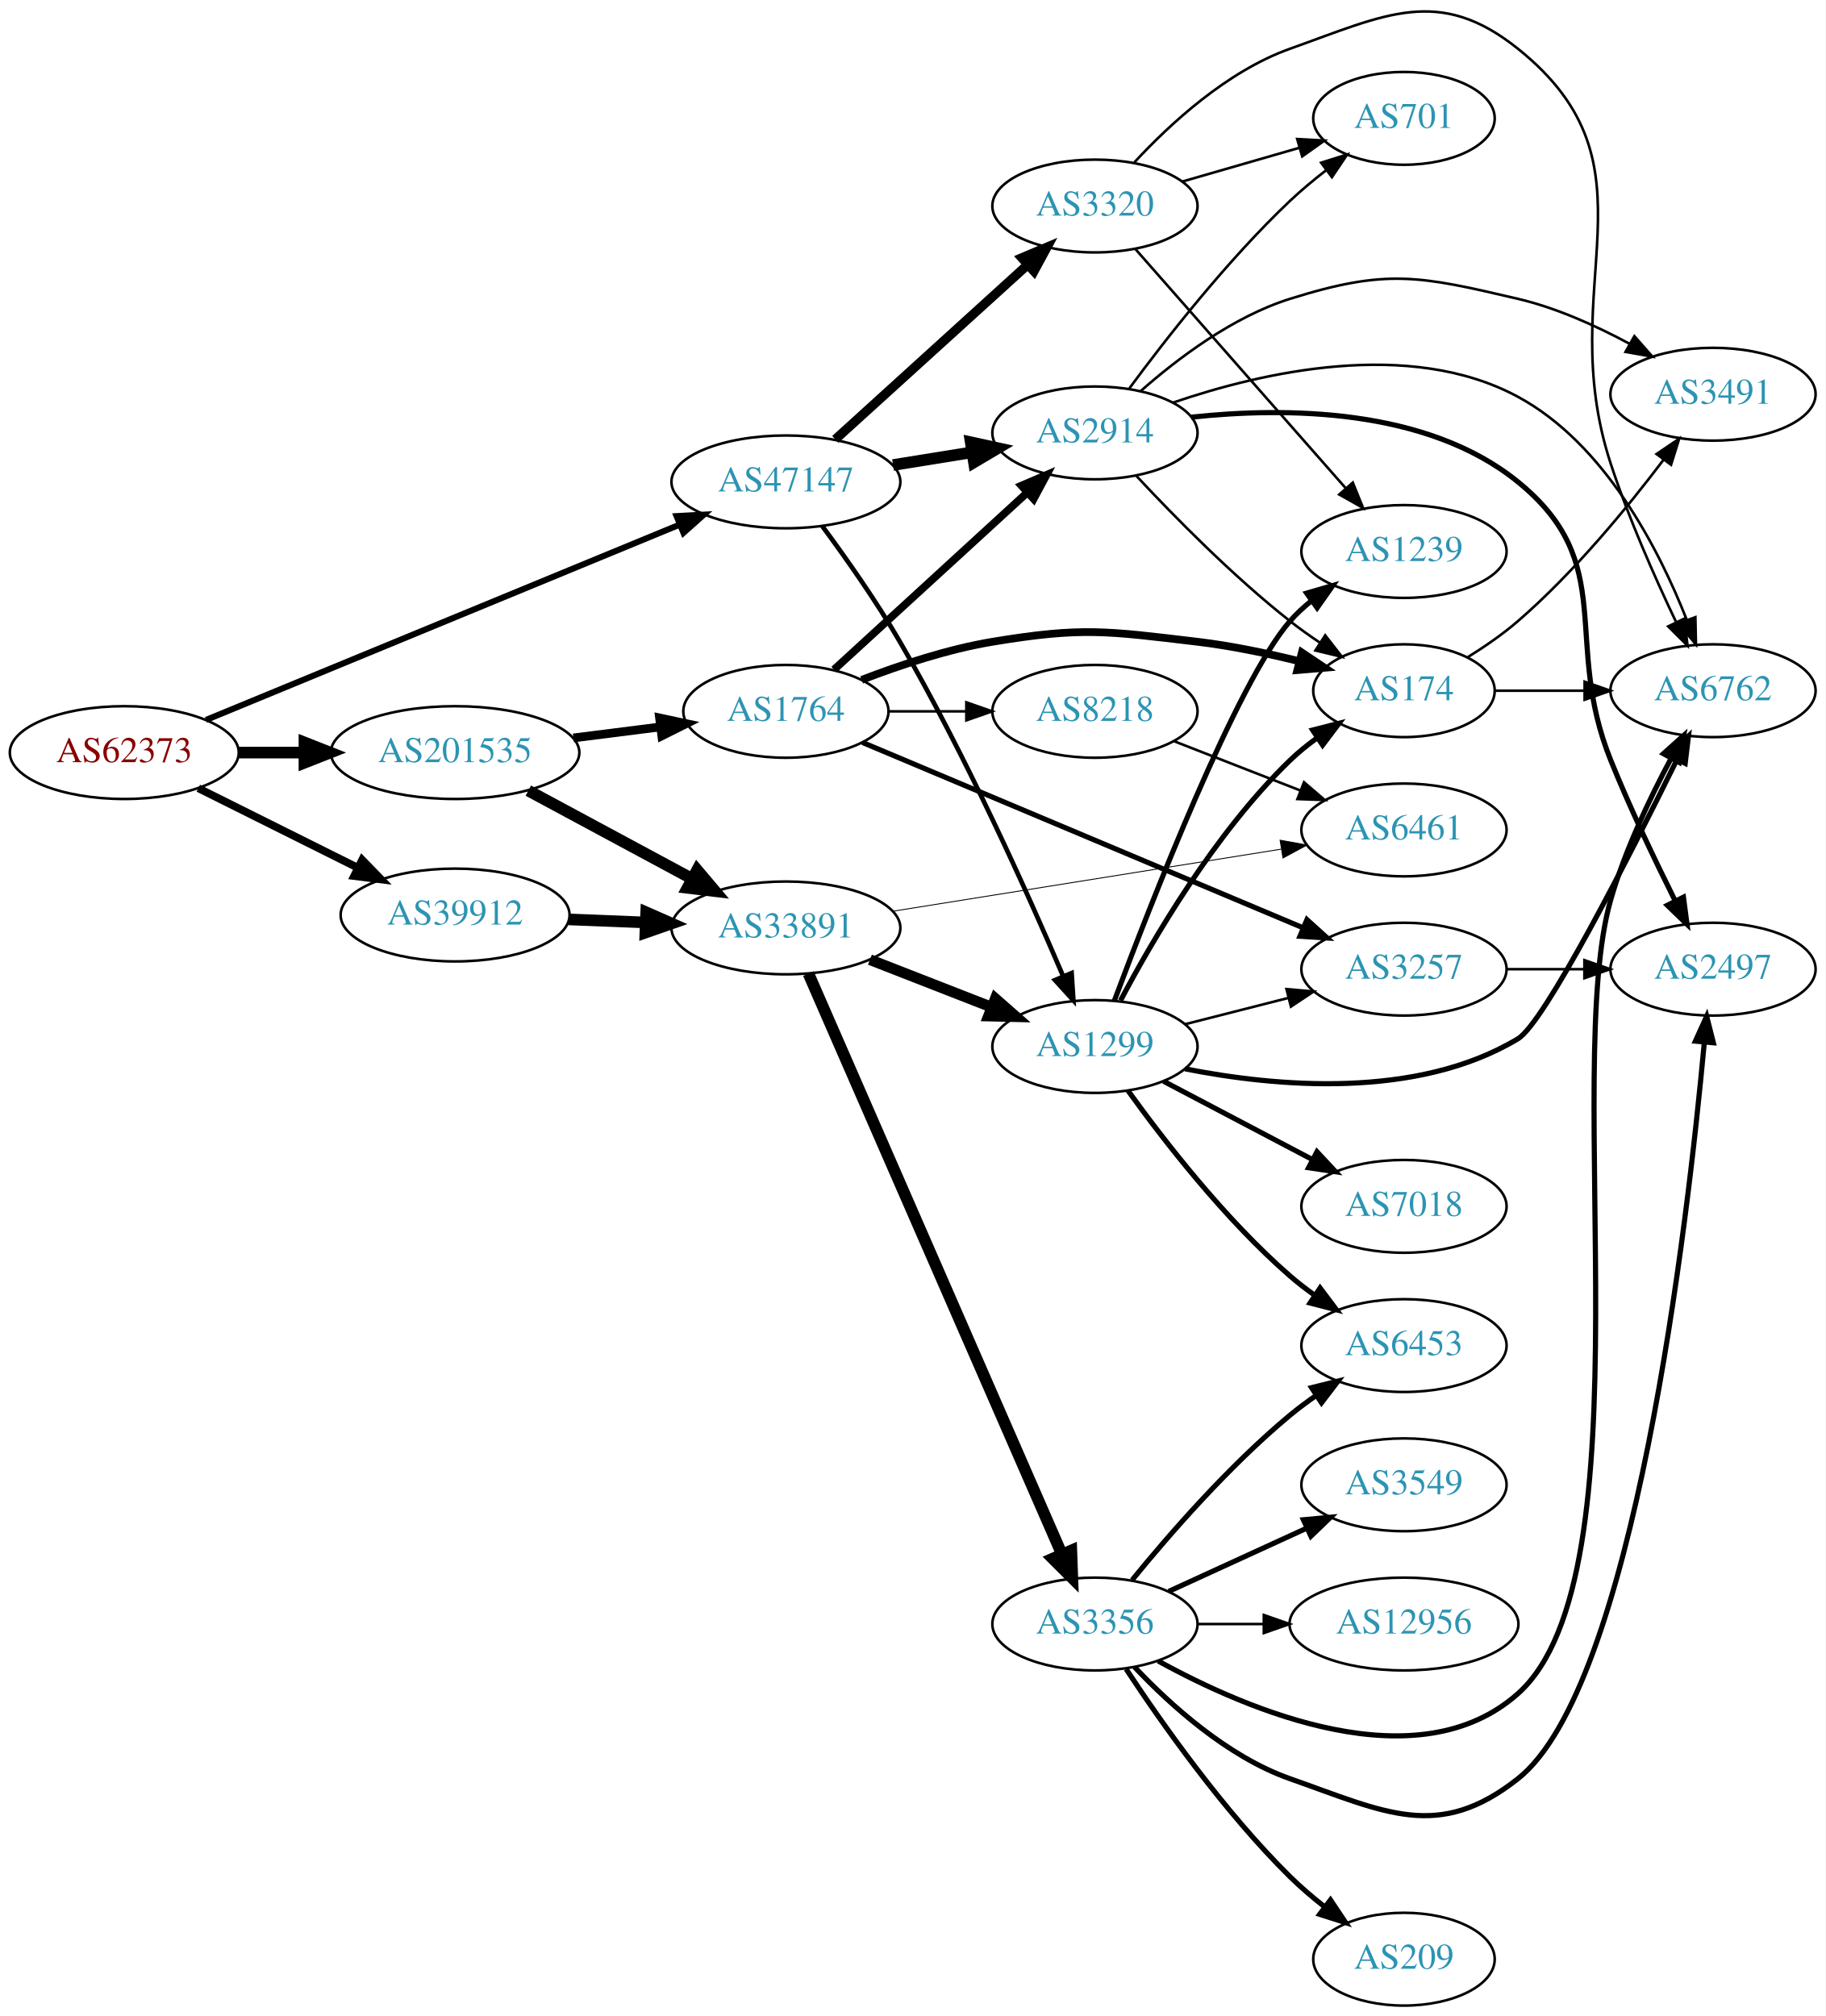
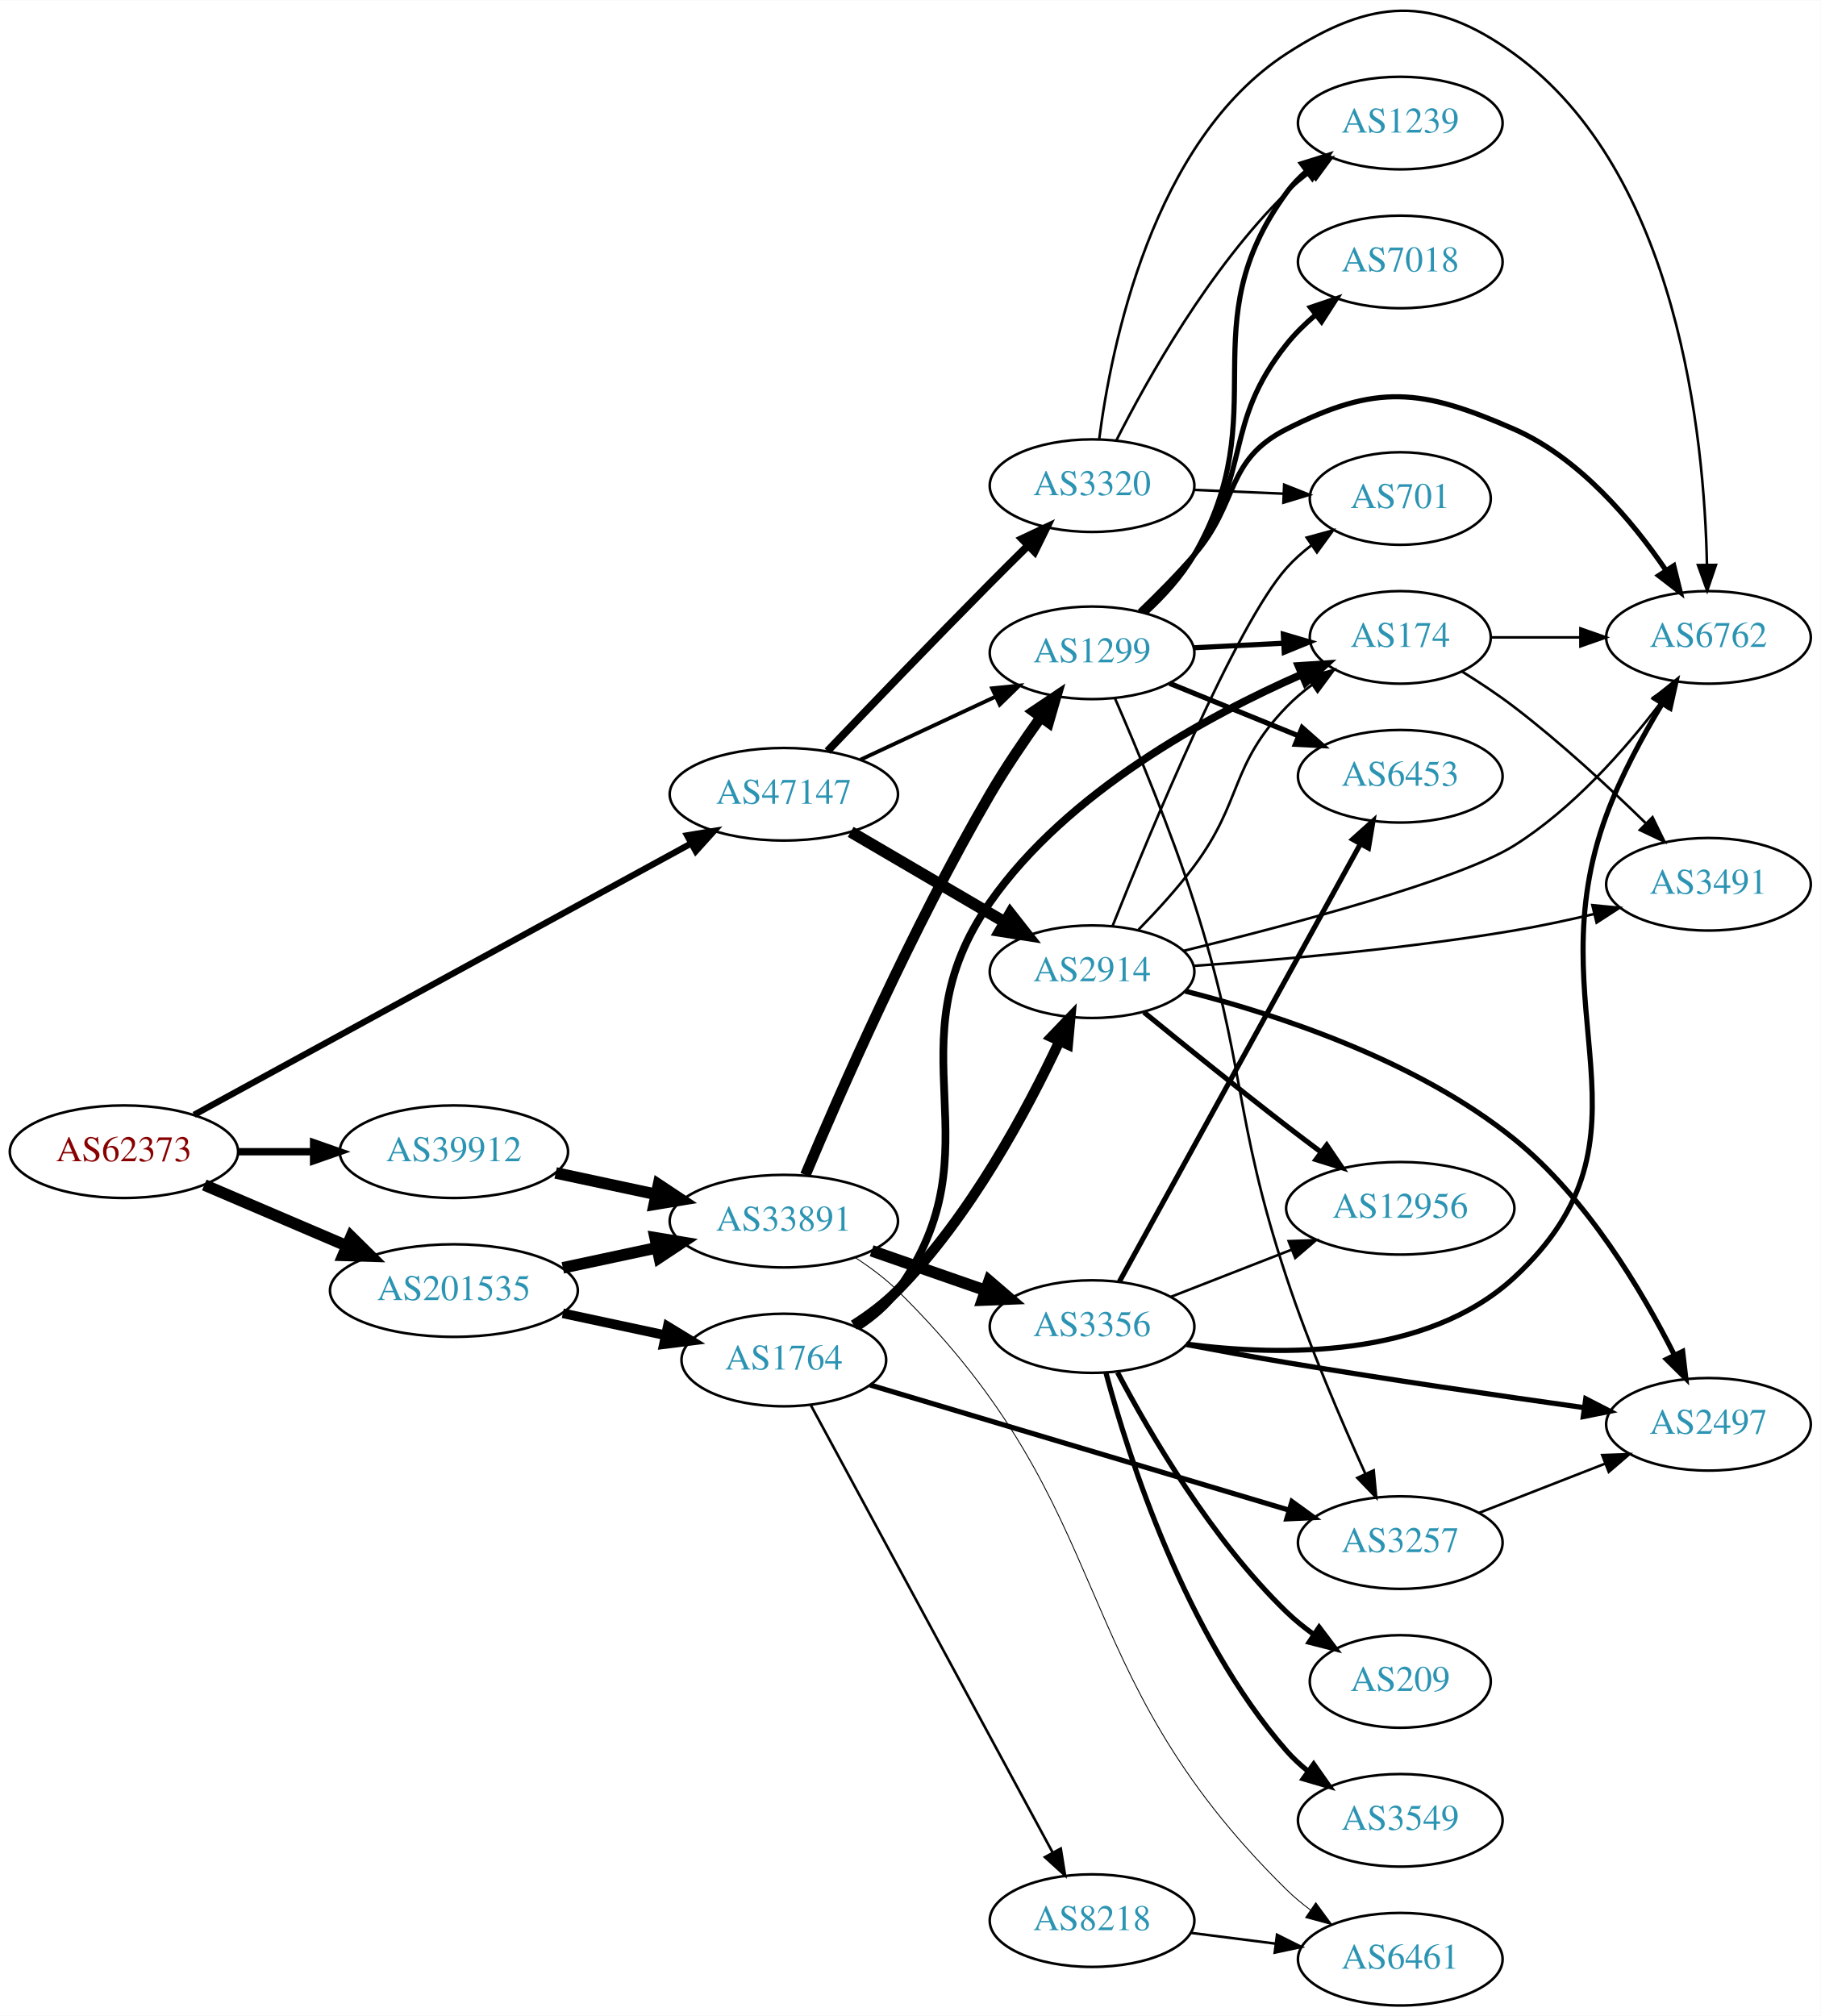
- <svg xmlns="http://www.w3.org/2000/svg" xmlns:xlink="http://www.w3.org/1999/xlink" width="708pt" height="782pt" viewBox="0.00 0.00 707.95 781.87">
-   <g id="graph0" class="graph" transform="scale(1 1) rotate(0) translate(4 777.87)">
-     <polygon fill="white" stroke="none" points="-4,4 -4,-777.87 703.954,-777.87 703.954,4 -4,4" />
+ <svg xmlns="http://www.w3.org/2000/svg" xmlns:xlink="http://www.w3.org/1999/xlink" width="708pt" height="784pt" viewBox="0.00 0.00 707.95 783.77">
+   <g id="graph0" class="graph" transform="scale(1 1) rotate(0) translate(4 779.768)">
+     <polygon fill="white" stroke="none" points="-4,4 -4,-779.768 703.954,-779.768 703.954,4 -4,4" />
    <g id="node1" class="node">
      <g id="a_node1">
        <a xlink:href="/asn/62373" xlink:title="AS62373 ~ Christian Singerl [AT]">
-           <ellipse fill="#ffffff" stroke="black" cx="44.196" cy="-486" rx="44.393" ry="18" />
-           <text text-anchor="middle" x="44.196" y="-482.3" font-family="Times,serif" font-size="14.00" fill="#880000">AS62373</text>
+           <ellipse fill="#ffffff" stroke="black" cx="44.196" cy="-332" rx="44.393" ry="18" />
+           <text text-anchor="middle" x="44.196" y="-328.3" font-family="Times,serif" font-size="14.00" fill="#880000">AS62373</text>
        </a>
      </g>
    </g>
    <g id="node2" class="node">
      <g id="a_node2">
        <a xlink:href="/asn/39912" xlink:title="AS39912 ~ oja.at GmbH [AT]">
-           <ellipse fill="#ffffff" stroke="black" cx="172.488" cy="-423" rx="44.393" ry="18" />
-           <text text-anchor="middle" x="172.488" y="-419.3" font-family="Times,serif" font-size="14.00" fill="#2c94b3">AS39912</text>
+           <ellipse fill="#ffffff" stroke="black" cx="172.488" cy="-332" rx="44.393" ry="18" />
+           <text text-anchor="middle" x="172.488" y="-328.3" font-family="Times,serif" font-size="14.00" fill="#2c94b3">AS39912</text>
        </a>
      </g>
    </g>
    <g id="edge1" class="edge">
-       <path fill="none" stroke="black" stroke-width="3" d="M72.911,-472.174C91.089,-463.106 115.059,-451.149 134.81,-441.296" />
-       <polygon fill="black" stroke="black" stroke-width="3" points="136.451,-444.389 143.837,-436.793 133.326,-438.125 136.451,-444.389" />
+       <path fill="none" stroke="black" stroke-width="2.864" d="M88.659,-332C98.085,-332 108.161,-332 117.924,-332" />
+       <polygon fill="black" stroke="black" stroke-width="2.864" points="117.945,-335.5 127.945,-332 117.945,-328.5 117.945,-335.5" />
    </g>
    <g id="node3" class="node">
      <g id="a_node3">
        <a xlink:href="/asn/47147" xlink:title="AS47147 ~ ANEXIA Internetdienstleistungs GmbH [AT]">
-           <ellipse fill="#ffffff" stroke="black" cx="300.78" cy="-591" rx="44.393" ry="18" />
-           <text text-anchor="middle" x="300.78" y="-587.3" font-family="Times,serif" font-size="14.00" fill="#2c94b3">AS47147</text>
+           <ellipse fill="#ffffff" stroke="black" cx="300.78" cy="-471" rx="44.393" ry="18" />
+           <text text-anchor="middle" x="300.78" y="-467.3" font-family="Times,serif" font-size="14.00" fill="#2c94b3">AS47147</text>
        </a>
      </g>
    </g>
    <g id="edge2" class="edge">
-       <path fill="none" stroke="black" stroke-width="2.357" d="M75.905,-498.665C121.874,-517.625 208.612,-553.399 259.575,-574.418" />
-       <polygon fill="black" stroke="black" stroke-width="2.357" points="258.383,-577.712 268.962,-578.29 261.052,-571.241 258.383,-577.712" />
+       <path fill="none" stroke="black" stroke-width="2.455" d="M71.482,-346.352C117.623,-371.544 213.181,-423.718 264.829,-451.917" />
+       <polygon fill="black" stroke="black" stroke-width="2.455" points="263.182,-455.006 273.637,-456.726 266.537,-448.862 263.182,-455.006" />
    </g>
    <g id="node4" class="node">
      <g id="a_node4">
        <a xlink:href="/asn/201535" xlink:title="AS201535 ~ andom-tec [AT]">
-           <ellipse fill="#ffffff" stroke="black" cx="172.488" cy="-486" rx="48.192" ry="18" />
-           <text text-anchor="middle" x="172.488" y="-482.3" font-family="Times,serif" font-size="14.00" fill="#2c94b3">AS201535</text>
+           <ellipse fill="#ffffff" stroke="black" cx="172.488" cy="-278" rx="48.192" ry="18" />
+           <text text-anchor="middle" x="172.488" y="-274.3" font-family="Times,serif" font-size="14.00" fill="#2c94b3">AS201535</text>
        </a>
      </g>
    </g>
    <g id="edge3" class="edge">
-       <path fill="none" stroke="black" stroke-width="4.5" d="M88.659,-486C96.775,-486 105.373,-486 113.838,-486" />
-       <polygon fill="black" stroke="black" stroke-width="4.5" points="114.057,-489.938 124.057,-486 114.057,-482.063 114.057,-489.938" />
+       <path fill="none" stroke="black" stroke-width="4.5" d="M75.446,-319.066C91.947,-312.01 112.606,-303.177 130.532,-295.512" />
+       <polygon fill="black" stroke="black" stroke-width="4.5" points="132.519,-298.945 140.166,-291.393 129.423,-291.704 132.519,-298.945" />
    </g>
    <g id="node5" class="node">
      <g id="a_node5">
        <a xlink:href="/asn/33891" xlink:title="AS33891 ~ CORE-BACKBONE GMBH GLOBAL NETWORK [DE]">
-           <ellipse fill="#ffffff" stroke="black" cx="300.78" cy="-418" rx="44.393" ry="18" />
-           <text text-anchor="middle" x="300.78" y="-414.3" font-family="Times,serif" font-size="14.00" fill="#2c94b3">AS33891</text>
+           <ellipse fill="#ffffff" stroke="black" cx="300.78" cy="-305" rx="44.393" ry="18" />
+           <text text-anchor="middle" x="300.78" y="-301.3" font-family="Times,serif" font-size="14.00" fill="#2c94b3">AS33891</text>
        </a>
      </g>
    </g>
    <g id="edge4" class="edge">
-       <path fill="none" stroke="black" stroke-width="4.5" d="M216.597,-421.293C226.143,-420.915 236.371,-420.51 246.275,-420.118" />
-       <polygon fill="black" stroke="black" stroke-width="4.5" points="246.6,-424.046 256.436,-419.716 246.288,-416.177 246.6,-424.046" />
-     </g>
-     <g id="node6" class="node">
-       <g id="a_node6">
+       <path fill="none" stroke="black" stroke-width="4.5" d="M212.066,-323.752C224.315,-321.134 238.025,-318.203 250.9,-315.45" />
+       <polygon fill="black" stroke="black" stroke-width="4.5" points="252.047,-319.231 261.003,-313.29 250.401,-311.53 252.047,-319.231" />
+     </g>
+     <g id="node7" class="node">
+       <g id="a_node7">
        <a xlink:href="/asn/1299" xlink:title="AS1299 ~ Telia Carrier [EU]">
-           <ellipse fill="#ffffff" stroke="black" cx="420.622" cy="-372" rx="39.794" ry="18" />
-           <text text-anchor="middle" x="420.622" y="-368.3" font-family="Times,serif" font-size="14.00" fill="#2c94b3">AS1299</text>
-         </a>
-       </g>
-     </g>
-     <g id="edge20" class="edge">
-       <path fill="none" stroke="black" stroke-width="1.8" d="M314.862,-573.867C323.87,-561.692 335.818,-544.769 344.976,-529 370.416,-485.197 394.583,-431.347 408.212,-399.451" />
-       <polygon fill="black" stroke="black" stroke-width="1.8" points="411.577,-400.481 412.255,-389.908 405.131,-397.75 411.577,-400.481" />
+           <ellipse fill="#ffffff" stroke="black" cx="420.622" cy="-526" rx="39.794" ry="18" />
+           <text text-anchor="middle" x="420.622" y="-522.3" font-family="Times,serif" font-size="14.00" fill="#2c94b3">AS1299</text>
+         </a>
+       </g>
+     </g>
+     <g id="edge22" class="edge">
+       <path fill="none" stroke="black" stroke-width="1.5" d="M330.607,-484.455C346.328,-491.792 365.956,-500.953 382.778,-508.804" />
+       <polygon fill="black" stroke="black" stroke-width="1.5" points="381.765,-512.193 392.307,-513.251 384.725,-505.85 381.765,-512.193" />
    </g>
    <g id="node19" class="node">
      <g id="a_node19">
        <a xlink:href="/asn/3320" xlink:title="AS3320 ~ DTAG [DE]">
-           <ellipse fill="#ffffff" stroke="black" cx="420.622" cy="-698" rx="39.794" ry="18" />
-           <text text-anchor="middle" x="420.622" y="-694.3" font-family="Times,serif" font-size="14.00" fill="#2c94b3">AS3320</text>
-         </a>
-       </g>
-     </g>
-     <g id="edge21" class="edge">
-       <path fill="none" stroke="black" stroke-width="3.6" d="M319.934,-607.484C339.917,-625.628 372.169,-654.913 394.555,-675.239" />
-       <polygon fill="black" stroke="black" stroke-width="3.6" points="392.269,-677.891 402.025,-682.022 396.974,-672.708 392.269,-677.891" />
+           <ellipse fill="#ffffff" stroke="black" cx="420.622" cy="-591" rx="39.794" ry="18" />
+           <text text-anchor="middle" x="420.622" y="-587.3" font-family="Times,serif" font-size="14.00" fill="#2c94b3">AS3320</text>
+         </a>
+       </g>
+     </g>
+     <g id="edge20" class="edge">
+       <path fill="none" stroke="black" stroke-width="3" d="M317.733,-487.77C333.638,-504.43 358.824,-530.649 380.976,-553 385.67,-557.737 390.728,-562.763 395.587,-567.556" />
+       <polygon fill="black" stroke="black" stroke-width="3" points="393.394,-570.308 402.98,-574.82 398.3,-565.315 393.394,-570.308" />
    </g>
    <g id="node20" class="node">
      <g id="a_node20">
        <a xlink:href="/asn/2914" xlink:title="AS2914 ~ NTT America, Inc. [US]">
-           <ellipse fill="#ffffff" stroke="black" cx="420.622" cy="-610" rx="39.794" ry="18" />
-           <text text-anchor="middle" x="420.622" y="-606.3" font-family="Times,serif" font-size="14.00" fill="#2c94b3">AS2914</text>
-         </a>
-       </g>
-     </g>
-     <g id="edge22" class="edge">
-       <path fill="none" stroke="black" stroke-width="4.5" d="M342.334,-597.539C352.221,-599.133 362.874,-600.85 373.018,-602.486" />
-       <polygon fill="black" stroke="black" stroke-width="4.5" points="372.445,-606.382 382.944,-604.086 373.699,-598.607 372.445,-606.382" />
-     </g>
-     <g id="edge32" class="edge">
-       <path fill="none" stroke="black" stroke-width="4.5" d="M200.891,-471.245C219.513,-461.218 244.318,-447.863 264.426,-437.036" />
-       <polygon fill="black" stroke="black" stroke-width="4.5" points="266.357,-440.468 273.295,-432.26 262.624,-433.534 266.357,-440.468" />
+           <ellipse fill="#ffffff" stroke="black" cx="420.622" cy="-402" rx="39.794" ry="18" />
+           <text text-anchor="middle" x="420.622" y="-398.3" font-family="Times,serif" font-size="14.00" fill="#2c94b3">AS2914</text>
+         </a>
+       </g>
+     </g>
+     <g id="edge21" class="edge">
+       <path fill="none" stroke="black" stroke-width="4.5" d="M326.771,-456.367C344.269,-446.122 367.822,-432.331 386.827,-421.202" />
+       <polygon fill="black" stroke="black" stroke-width="4.5" points="388.833,-424.591 395.473,-416.14 384.854,-417.795 388.833,-424.591" />
+     </g>
+     <g id="edge33" class="edge">
+       <path fill="none" stroke="black" stroke-width="4.5" d="M214.841,-286.841C226.53,-289.34 239.356,-292.082 251.419,-294.661" />
+       <polygon fill="black" stroke="black" stroke-width="4.5" points="250.728,-298.54 261.331,-296.78 252.375,-290.839 250.728,-298.54" />
    </g>
    <g id="node23" class="node">
      <g id="a_node23">
        <a xlink:href="/asn/1764" xlink:title="AS1764 ~ NEXTLAYER-AS [AT]">
-           <ellipse fill="#ffffff" stroke="black" cx="300.78" cy="-502" rx="39.794" ry="18" />
-           <text text-anchor="middle" x="300.78" y="-498.3" font-family="Times,serif" font-size="14.00" fill="#2c94b3">AS1764</text>
-         </a>
-       </g>
-     </g>
-     <g id="edge31" class="edge">
-       <path fill="none" stroke="black" stroke-width="3.375" d="M218.369,-491.686C229.334,-493.075 241.103,-494.566 252.189,-495.971" />
-       <polygon fill="black" stroke="black" stroke-width="3.375" points="251.776,-499.446 262.137,-497.231 252.656,-492.502 251.776,-499.446" />
+           <ellipse fill="#ffffff" stroke="black" cx="300.78" cy="-251" rx="39.794" ry="18" />
+           <text text-anchor="middle" x="300.78" y="-247.3" font-family="Times,serif" font-size="14.00" fill="#2c94b3">AS1764</text>
+         </a>
+       </g>
+     </g>
+     <g id="edge32" class="edge">
+       <path fill="none" stroke="black" stroke-width="3.75" d="M214.841,-269.159C227.556,-266.441 241.614,-263.435 254.573,-260.665" />
+       <polygon fill="black" stroke="black" stroke-width="3.75" points="255.637,-264.016 264.684,-258.503 254.173,-257.171 255.637,-264.016" />
+     </g>
+     <g id="node6" class="node">
+       <g id="a_node6">
+         <a xlink:href="/asn/3356" xlink:title="AS3356 ~ Level 3 Parent, LLC [US]">
+           <ellipse fill="#ffffff" stroke="black" cx="420.622" cy="-264" rx="39.794" ry="18" />
+           <text text-anchor="middle" x="420.622" y="-260.3" font-family="Times,serif" font-size="14.00" fill="#2c94b3">AS3356</text>
+         </a>
+       </g>
    </g>
    <g id="edge5" class="edge">
-       <path fill="none" stroke="black" stroke-width="4.154" d="M333.359,-405.673C347.788,-400.04 365.028,-393.311 380.289,-387.354" />
-       <polygon fill="black" stroke="black" stroke-width="4.154" points="381.989,-390.592 389.983,-383.57 379.346,-383.82 381.989,-390.592" />
-     </g>
-     <g id="node7" class="node">
-       <g id="a_node7">
-         <a xlink:href="/asn/3356" xlink:title="AS3356 ~ Level 3 Parent, LLC [US]">
-           <ellipse fill="#ffffff" stroke="black" cx="420.622" cy="-148" rx="39.794" ry="18" />
-           <text text-anchor="middle" x="420.622" y="-144.3" font-family="Times,serif" font-size="14.00" fill="#2c94b3">AS3356</text>
-         </a>
-       </g>
+       <path fill="none" stroke="black" stroke-width="4.5" d="M334.919,-293.47C348.636,-288.698 364.676,-283.117 379.085,-278.104" />
+       <polygon fill="black" stroke="black" stroke-width="4.5" points="380.601,-281.745 388.752,-274.74 378.013,-274.308 380.601,-281.745" />
    </g>
    <g id="edge6" class="edge">
-       <path fill="none" stroke="black" stroke-width="4.5" d="M309.512,-400.285C329.613,-354.229 383.621,-230.486 407.724,-175.261" />
-       <polygon fill="black" stroke="black" stroke-width="4.5" points="411.47,-176.521 411.862,-165.781 404.253,-173.371 411.47,-176.521" />
+       <path fill="none" stroke="black" stroke-width="4.154" d="M309.164,-322.944C322.175,-353.94 350.689,-419.17 380.976,-471 386.865,-481.079 394.053,-491.679 400.625,-500.854" />
+       <polygon fill="black" stroke="black" stroke-width="4.154" points="397.846,-503.212 406.675,-509.15 403.72,-498.929 397.846,-503.212" />
    </g>
    <g id="node8" class="node">
      <g id="a_node8">
        <a xlink:href="/asn/6461" xlink:title="AS6461 ~ Zayo Bandwidth [US]">
-           <ellipse fill="#ffffff" stroke="black" cx="540.465" cy="-456" rx="39.794" ry="18" />
-           <text text-anchor="middle" x="540.465" y="-452.3" font-family="Times,serif" font-size="14.00" fill="#2c94b3">AS6461</text>
+           <ellipse fill="#ffffff" stroke="black" cx="540.465" cy="-18" rx="39.794" ry="18" />
+           <text text-anchor="middle" x="540.465" y="-14.3" font-family="Times,serif" font-size="14.00" fill="#2c94b3">AS6461</text>
        </a>
      </g>
    </g>
    <g id="edge7" class="edge">
-       <path fill="none" stroke="black" stroke-width="0.346" d="M342.1,-424.446C383.789,-431.111 448.814,-441.507 492.725,-448.527" />
-       <polygon fill="black" stroke="black" stroke-width="0.346" points="492.428,-452.024 502.856,-450.147 493.534,-445.112 492.428,-452.024" />
+       <path fill="none" stroke="black" stroke-width="0.346" d="M328.706,-290.714C334.428,-287.005 340.182,-282.711 344.976,-278 433.033,-191.449 408.211,-131.551 496.269,-45 499.097,-42.22 502.26,-39.586 505.554,-37.131" />
+       <polygon fill="black" stroke="black" stroke-width="0.346" points="507.621,-39.957 513.893,-31.419 503.665,-34.182 507.621,-39.957" />
    </g>
    <g id="node9" class="node">
      <g id="a_node9">
-         <a xlink:href="/asn/6762" xlink:title="AS6762 ~ TELECOM ITALIA SPARKLE S.p.A. [IT]">
-           <ellipse fill="#ffffff" stroke="black" cx="660.307" cy="-510" rx="39.794" ry="18" />
-           <text text-anchor="middle" x="660.307" y="-506.3" font-family="Times,serif" font-size="14.00" fill="#2c94b3">AS6762</text>
+         <a xlink:href="/asn/2497" xlink:title="AS2497 ~ Internet Initiative Japan Inc. [JP]">
+           <ellipse fill="#ffffff" stroke="black" cx="660.307" cy="-226" rx="39.794" ry="18" />
+           <text text-anchor="middle" x="660.307" y="-222.3" font-family="Times,serif" font-size="14.00" fill="#2c94b3">AS2497</text>
        </a>
      </g>
    </g>
    <g id="edge8" class="edge">
-       <path fill="none" stroke="black" stroke-width="2" d="M455.534,-363.346C490.52,-356.423 545.373,-351.34 584.661,-375 594.981,-381.215 627.667,-445.378 646.182,-482.965" />
-       <polygon fill="black" stroke="black" stroke-width="2" points="643.236,-484.906 650.781,-492.345 649.521,-481.825 643.236,-484.906" />
+       <path fill="none" stroke="black" stroke-width="2" d="M457.263,-257.021C469.598,-254.684 483.524,-252.132 496.269,-250 535.099,-243.503 579.292,-237.056 611.864,-232.483" />
+       <polygon fill="black" stroke="black" stroke-width="2" points="612.589,-235.916 622.009,-231.066 611.621,-228.983 612.589,-235.916" />
    </g>
    <g id="node10" class="node">
      <g id="a_node10">
-         <a xlink:href="/asn/3257" xlink:title="AS3257 ~ GTT [DE]">
-           <ellipse fill="#ffffff" stroke="black" cx="540.465" cy="-402" rx="39.794" ry="18" />
-           <text text-anchor="middle" x="540.465" y="-398.3" font-family="Times,serif" font-size="14.00" fill="#2c94b3">AS3257</text>
+         <a xlink:href="/asn/6453" xlink:title="AS6453 ~ TATA COMMUNICATIONS (AMERICA) INC [US]">
+           <ellipse fill="#ffffff" stroke="black" cx="540.465" cy="-478" rx="39.794" ry="18" />
+           <text text-anchor="middle" x="540.465" y="-474.3" font-family="Times,serif" font-size="14.00" fill="#2c94b3">AS6453</text>
        </a>
      </g>
    </g>
    <g id="edge9" class="edge">
-       <path fill="none" stroke="black" d="M455.707,-380.677C468.166,-383.849 482.438,-387.482 495.628,-390.84" />
-       <polygon fill="black" stroke="black" points="494.902,-394.267 505.456,-393.342 496.629,-387.483 494.902,-394.267" />
+       <path fill="none" stroke="black" stroke-width="2" d="M431.266,-281.513C451.904,-318.991 500.456,-407.161 524.886,-451.525" />
+       <polygon fill="black" stroke="black" stroke-width="2" points="521.964,-453.474 529.853,-460.546 528.095,-450.098 521.964,-453.474" />
    </g>
    <g id="node11" class="node">
      <g id="a_node11">
-         <a xlink:href="/asn/6453" xlink:title="AS6453 ~ TATA COMMUNICATIONS (AMERICA) INC [US]">
-           <ellipse fill="#ffffff" stroke="black" cx="540.465" cy="-256" rx="39.794" ry="18" />
-           <text text-anchor="middle" x="540.465" y="-252.3" font-family="Times,serif" font-size="14.00" fill="#2c94b3">AS6453</text>
+         <a xlink:href="/asn/3549" xlink:title="AS3549 ~ Level 3 Parent, LLC [US]">
+           <ellipse fill="#ffffff" stroke="black" cx="540.465" cy="-72" rx="39.794" ry="18" />
+           <text text-anchor="middle" x="540.465" y="-68.3" font-family="Times,serif" font-size="14.00" fill="#2c94b3">AS3549</text>
        </a>
      </g>
    </g>
    <g id="edge10" class="edge">
-       <path fill="none" stroke="black" stroke-width="2" d="M433.447,-354.879C447.12,-335.868 471.008,-304.967 496.269,-283 499.261,-280.398 502.531,-277.878 505.889,-275.493" />
-       <polygon fill="black" stroke="black" stroke-width="2" points="507.938,-278.334 514.309,-269.869 504.05,-272.513 507.938,-278.334" />
+       <path fill="none" stroke="black" stroke-width="2" d="M426.039,-245.978C434.758,-213.441 456.842,-144.088 496.269,-99 498.743,-96.171 501.586,-93.536 504.608,-91.111" />
+       <polygon fill="black" stroke="black" stroke-width="2" points="506.794,-93.85 512.891,-85.186 502.721,-88.157 506.794,-93.85" />
    </g>
    <g id="node12" class="node">
      <g id="a_node12">
-         <a xlink:href="/asn/1239" xlink:title="AS1239 ~ Sprint [US]">
-           <ellipse fill="#ffffff" stroke="black" cx="540.465" cy="-564" rx="39.794" ry="18" />
-           <text text-anchor="middle" x="540.465" y="-560.3" font-family="Times,serif" font-size="14.00" fill="#2c94b3">AS1239</text>
+         <a xlink:href="/asn/209" xlink:title="AS209 ~ CenturyLink Communications, LLC [US]">
+           <ellipse fill="#ffffff" stroke="black" cx="540.465" cy="-126" rx="35.194" ry="18" />
+           <text text-anchor="middle" x="540.465" y="-122.3" font-family="Times,serif" font-size="14.00" fill="#2c94b3">AS209</text>
        </a>
      </g>
    </g>
    <g id="edge11" class="edge">
-       <path fill="none" stroke="black" stroke-width="2" d="M428.119,-389.678C442.162,-427.244 475.728,-513.509 496.269,-537 498.743,-539.829 501.586,-542.464 504.608,-544.889" />
-       <polygon fill="black" stroke="black" stroke-width="2" points="502.721,-547.843 512.891,-550.814 506.794,-542.15 502.721,-547.843" />
+       <path fill="none" stroke="black" stroke-width="2" d="M430.539,-246.18C442.9,-222.749 467.056,-181.253 496.269,-153 499.503,-149.872 503.158,-146.921 506.938,-144.2" />
+       <polygon fill="black" stroke="black" stroke-width="2" points="508.916,-147.088 515.3,-138.632 505.036,-141.261 508.916,-147.088" />
    </g>
    <g id="node13" class="node">
      <g id="a_node13">
-         <a xlink:href="/asn/174" xlink:title="AS174 ~ Cogent Communications [US]">
-           <ellipse fill="#ffffff" stroke="black" cx="540.465" cy="-510" rx="35.194" ry="18" />
-           <text text-anchor="middle" x="540.465" y="-506.3" font-family="Times,serif" font-size="14.00" fill="#2c94b3">AS174</text>
+         <a xlink:href="/asn/6762" xlink:title="AS6762 ~ TELECOM ITALIA SPARKLE S.p.A. [IT]">
+           <ellipse fill="#ffffff" stroke="black" cx="660.307" cy="-532" rx="39.794" ry="18" />
+           <text text-anchor="middle" x="660.307" y="-528.3" font-family="Times,serif" font-size="14.00" fill="#2c94b3">AS6762</text>
        </a>
      </g>
    </g>
    <g id="edge12" class="edge">
-       <path fill="none" stroke="black" stroke-width="2" d="M430.539,-389.82C442.9,-413.251 467.056,-454.747 496.269,-483 499.503,-486.128 503.158,-489.079 506.938,-491.8" />
-       <polygon fill="black" stroke="black" stroke-width="2" points="505.036,-494.739 515.3,-497.368 508.916,-488.912 505.036,-494.739" />
+       <path fill="none" stroke="black" stroke-width="2" d="M457.356,-257.192C494.096,-252.419 550.612,-251.615 584.661,-283 644.649,-338.294 592.381,-386.474 620.661,-463 626.214,-478.027 634.733,-493.69 642.362,-506.287" />
+       <polygon fill="black" stroke="black" stroke-width="2" points="639.446,-508.227 647.703,-514.865 645.388,-504.526 639.446,-508.227" />
    </g>
    <g id="node14" class="node">
      <g id="a_node14">
-         <a xlink:href="/asn/7018" xlink:title="AS7018 ~ AT&amp;T Services, Inc. [US]">
-           <ellipse fill="#ffffff" stroke="black" cx="540.465" cy="-310" rx="39.794" ry="18" />
-           <text text-anchor="middle" x="540.465" y="-306.3" font-family="Times,serif" font-size="14.00" fill="#2c94b3">AS7018</text>
+         <a xlink:href="/asn/12956" xlink:title="AS12956 ~ TELXIUS [ES]">
+           <ellipse fill="#ffffff" stroke="black" cx="540.465" cy="-310" rx="44.393" ry="18" />
+           <text text-anchor="middle" x="540.465" y="-306.3" font-family="Times,serif" font-size="14.00" fill="#2c94b3">AS12956</text>
        </a>
      </g>
    </g>
    <g id="edge13" class="edge">
-       <path fill="none" stroke="black" stroke-width="2" d="M447.192,-358.547C464.102,-349.65 486.475,-337.879 504.956,-328.156" />
-       <polygon fill="black" stroke="black" stroke-width="2" points="506.724,-331.18 513.945,-323.427 503.465,-324.986 506.724,-331.18" />
+       <path fill="none" stroke="black" d="M451.359,-275.608C465.588,-281.162 482.855,-287.902 498.319,-293.939" />
+       <polygon fill="black" stroke="black" points="497.084,-297.214 507.672,-297.59 499.629,-290.693 497.084,-297.214" />
+     </g>
+     <g id="edge17" class="edge">
+       <path fill="none" stroke="black" stroke-width="2" d="M450.752,-514.135C465.907,-507.962 484.631,-500.335 500.966,-493.682" />
+       <polygon fill="black" stroke="black" stroke-width="2" points="502.321,-496.909 510.262,-489.895 499.68,-490.426 502.321,-496.909" />
    </g>
    <g id="edge14" class="edge">
-       <path fill="none" stroke="black" stroke-width="2" d="M445.126,-133.675C480.067,-114.423 545.76,-86.382 584.661,-121 636.139,-166.811 601.566,-362.788 620.661,-429 626.167,-448.093 635.778,-468.265 644.038,-483.702" />
-       <polygon fill="black" stroke="black" stroke-width="2" points="641.073,-485.574 648.957,-492.65 647.207,-482.201 641.073,-485.574" />
-     </g>
-     <g id="edge15" class="edge">
-       <path fill="none" stroke="black" stroke-width="2" d="M435.041,-165.065C449.156,-182.375 472.571,-209.345 496.269,-229 499.485,-231.668 502.986,-234.27 506.556,-236.741" />
-       <polygon fill="black" stroke="black" stroke-width="2" points="504.634,-239.666 514.912,-242.236 508.48,-233.817 504.634,-239.666" />
+       <path fill="none" stroke="black" stroke-width="2" d="M439.153,-542.085C445.991,-548.649 453.739,-556.46 460.269,-564 477.96,-584.428 472.158,-600.796 496.269,-613 531.32,-630.742 548.68,-628.771 584.661,-613 610.063,-601.866 630.641,-577.35 643.708,-558.188" />
+       <polygon fill="black" stroke="black" stroke-width="2" points="646.804,-559.848 649.341,-549.562 640.943,-556.021 646.804,-559.848" />
    </g>
    <g id="node15" class="node">
      <g id="a_node15">
-         <a xlink:href="/asn/209" xlink:title="AS209 ~ CenturyLink Communications, LLC [US]">
-           <ellipse fill="#ffffff" stroke="black" cx="540.465" cy="-18" rx="35.194" ry="18" />
-           <text text-anchor="middle" x="540.465" y="-14.3" font-family="Times,serif" font-size="14.00" fill="#2c94b3">AS209</text>
-         </a>
-       </g>
-     </g>
-     <g id="edge16" class="edge">
-       <path fill="none" stroke="black" stroke-width="2" d="M432.712,-130.534C446.25,-109.964 470.541,-75.387 496.269,-50 500.338,-45.985 504.932,-42.059 509.568,-38.41" />
-       <polygon fill="black" stroke="black" stroke-width="2" points="511.964,-40.988 517.853,-32.181 507.757,-35.393 511.964,-40.988" />
+         <a xlink:href="/asn/174" xlink:title="AS174 ~ Cogent Communications [US]">
+           <ellipse fill="#ffffff" stroke="black" cx="540.465" cy="-532" rx="35.194" ry="18" />
+           <text text-anchor="middle" x="540.465" y="-528.3" font-family="Times,serif" font-size="14.00" fill="#2c94b3">AS174</text>
+         </a>
+       </g>
+     </g>
+     <g id="edge15" class="edge">
+       <path fill="none" stroke="black" stroke-width="2" d="M460.208,-527.965C471.309,-528.53 483.507,-529.151 494.936,-529.733" />
+       <polygon fill="black" stroke="black" stroke-width="2" points="494.997,-533.24 505.162,-530.253 495.353,-526.249 494.997,-533.24" />
    </g>
    <g id="node16" class="node">
      <g id="a_node16">
-         <a xlink:href="/asn/3549" xlink:title="AS3549 ~ Level 3 Parent, LLC [US]">
-           <ellipse fill="#ffffff" stroke="black" cx="540.465" cy="-202" rx="39.794" ry="18" />
-           <text text-anchor="middle" x="540.465" y="-198.3" font-family="Times,serif" font-size="14.00" fill="#2c94b3">AS3549</text>
-         </a>
-       </g>
-     </g>
-     <g id="edge17" class="edge">
-       <path fill="none" stroke="black" stroke-width="2" d="M449.251,-160.661C465.208,-167.973 485.479,-177.261 502.761,-185.181" />
-       <polygon fill="black" stroke="black" stroke-width="2" points="501.46,-188.435 512.009,-189.419 504.376,-182.071 501.46,-188.435" />
+         <a xlink:href="/asn/7018" xlink:title="AS7018 ~ AT&amp;T Services, Inc. [US]">
+           <ellipse fill="#ffffff" stroke="black" cx="540.465" cy="-678" rx="39.794" ry="18" />
+           <text text-anchor="middle" x="540.465" y="-674.3" font-family="Times,serif" font-size="14.00" fill="#2c94b3">AS7018</text>
+         </a>
+       </g>
+     </g>
+     <g id="edge16" class="edge">
+       <path fill="none" stroke="black" stroke-width="2" d="M440.44,-541.761C447.293,-548.162 454.713,-555.944 460.269,-564 482.866,-596.765 471.445,-614.888 496.269,-646 499.532,-650.09 503.438,-653.923 507.548,-657.416" />
+       <polygon fill="black" stroke="black" stroke-width="2" points="505.552,-660.298 515.589,-663.691 509.859,-654.78 505.552,-660.298" />
    </g>
    <g id="node17" class="node">
      <g id="a_node17">
-         <a xlink:href="/asn/2497" xlink:title="AS2497 ~ Internet Initiative Japan Inc. [JP]">
-           <ellipse fill="#ffffff" stroke="black" cx="660.307" cy="-402" rx="39.794" ry="18" />
-           <text text-anchor="middle" x="660.307" y="-398.3" font-family="Times,serif" font-size="14.00" fill="#2c94b3">AS2497</text>
+         <a xlink:href="/asn/1239" xlink:title="AS1239 ~ Sprint [US]">
+           <ellipse fill="#ffffff" stroke="black" cx="540.465" cy="-732" rx="39.794" ry="18" />
+           <text text-anchor="middle" x="540.465" y="-728.3" font-family="Times,serif" font-size="14.00" fill="#2c94b3">AS1239</text>
        </a>
      </g>
    </g>
    <g id="edge18" class="edge">
-       <path fill="none" stroke="black" stroke-width="2" d="M435.96,-131.348C449.723,-116.749 471.96,-96.559 496.269,-88 533.325,-74.954 553.836,-63.644 584.661,-88 629.628,-123.53 650.393,-302.762 656.923,-373.361" />
-       <polygon fill="black" stroke="black" stroke-width="2" points="653.473,-374.072 657.851,-383.72 660.445,-373.448 653.473,-374.072" />
+       <path fill="none" stroke="black" stroke-width="2" d="M441.558,-541.677C448.377,-547.957 455.484,-555.68 460.269,-564 492.512,-620.067 458.109,-652.78 496.269,-705 498.486,-708.035 501.158,-710.806 504.072,-713.318" />
+       <polygon fill="black" stroke="black" stroke-width="2" points="502.092,-716.207 512.206,-719.362 506.268,-710.588 502.092,-716.207" />
    </g>
    <g id="node18" class="node">
      <g id="a_node18">
-         <a xlink:href="/asn/12956" xlink:title="AS12956 ~ TELXIUS [ES]">
-           <ellipse fill="#ffffff" stroke="black" cx="540.465" cy="-148" rx="44.393" ry="18" />
-           <text text-anchor="middle" x="540.465" y="-144.3" font-family="Times,serif" font-size="14.00" fill="#2c94b3">AS12956</text>
+         <a xlink:href="/asn/3257" xlink:title="AS3257 ~ GTT [DE]">
+           <ellipse fill="#ffffff" stroke="black" cx="540.465" cy="-180" rx="39.794" ry="18" />
+           <text text-anchor="middle" x="540.465" y="-176.3" font-family="Times,serif" font-size="14.00" fill="#2c94b3">AS3257</text>
        </a>
      </g>
    </g>
    <g id="edge19" class="edge">
-       <path fill="none" stroke="black" d="M460.535,-148C468.637,-148 477.313,-148 485.839,-148" />
-       <polygon fill="black" stroke="black" points="486.117,-151.5 496.117,-148 486.117,-144.5 486.117,-151.5" />
-     </g>
-     <g id="edge37" class="edge">
-       <path fill="none" stroke="black" d="M580.377,-402C589.931,-402 600.28,-402 610.243,-402" />
-       <polygon fill="black" stroke="black" points="610.436,-405.5 620.436,-402 610.436,-398.5 610.436,-405.5" />
-     </g>
-     <g id="edge40" class="edge">
-       <path fill="none" stroke="black" d="M575.867,-510C586.691,-510 598.858,-510 610.485,-510" />
-       <polygon fill="black" stroke="black" points="610.516,-513.5 620.516,-510 610.516,-506.5 610.516,-513.5" />
+       <path fill="none" stroke="black" d="M429.49,-508.389C437.881,-489.155 451.187,-457.308 460.269,-429 480.685,-365.362 475.282,-346.452 496.269,-283 505.008,-256.579 517.524,-227.411 526.836,-206.879" />
+       <polygon fill="black" stroke="black" points="530.13,-208.092 531.119,-197.543 523.768,-205.173 530.13,-208.092" />
+     </g>
+     <g id="edge39" class="edge">
+       <path fill="none" stroke="black" d="M575.867,-532C586.691,-532 598.858,-532 610.485,-532" />
+       <polygon fill="black" stroke="black" points="610.516,-535.5 620.516,-532 610.516,-528.5 610.516,-535.5" />
    </g>
    <g id="node22" class="node">
      <g id="a_node22">
        <a xlink:href="/asn/3491" xlink:title="AS3491 ~ PCCW Global, Inc. [US]">
-           <ellipse fill="#ffffff" stroke="black" cx="660.307" cy="-625" rx="39.794" ry="18" />
-           <text text-anchor="middle" x="660.307" y="-621.3" font-family="Times,serif" font-size="14.00" fill="#2c94b3">AS3491</text>
-         </a>
-       </g>
-     </g>
-     <g id="edge39" class="edge">
-       <path fill="none" stroke="black" d="M565.252,-523.045C571.83,-527.128 578.774,-531.91 584.661,-537 606.344,-555.75 627.108,-581.031 641.207,-599.686" />
-       <polygon fill="black" stroke="black" points="638.421,-601.804 647.195,-607.743 644.039,-597.629 638.421,-601.804" />
+           <ellipse fill="#ffffff" stroke="black" cx="660.307" cy="-436" rx="39.794" ry="18" />
+           <text text-anchor="middle" x="660.307" y="-432.3" font-family="Times,serif" font-size="14.00" fill="#2c94b3">AS3491</text>
+         </a>
+       </g>
+     </g>
+     <g id="edge38" class="edge">
+       <path fill="none" stroke="black" d="M564.42,-518.76C571.119,-514.604 578.336,-509.832 584.661,-505 602.765,-491.169 621.592,-473.742 635.809,-459.861" />
+       <polygon fill="black" stroke="black" points="638.545,-462.078 643.2,-452.561 633.626,-457.098 638.545,-462.078" />
+     </g>
+     <g id="edge40" class="edge">
+       <path fill="none" stroke="black" d="M571.201,-191.608C585.995,-197.382 604.073,-204.439 619.994,-210.654" />
+       <polygon fill="black" stroke="black" points="618.992,-214.02 629.58,-214.396 621.538,-207.499 618.992,-214.02" />
    </g>
    <g id="edge25" class="edge">
-       <path fill="none" stroke="black" d="M435.902,-714.924C449.624,-729.762 471.835,-750.286 496.269,-759 533.271,-772.196 554,-783.562 584.661,-759 641.886,-713.158 597.812,-667.672 620.661,-598 627.572,-576.926 637.724,-554.013 645.889,-536.852" />
-       <polygon fill="black" stroke="black" points="649.224,-537.996 650.428,-527.47 642.922,-534.948 649.224,-537.996" />
+       <path fill="none" stroke="black" d="M423.393,-609.017C428.007,-644.952 443.952,-724.997 496.269,-759 529.208,-780.409 552.838,-782.035 584.661,-759 648.53,-712.769 658.708,-610.069 659.714,-560.225" />
+       <polygon fill="black" stroke="black" points="663.214,-560.182 659.805,-550.151 656.215,-560.119 663.214,-560.182" />
    </g>
    <g id="edge24" class="edge">
-       <path fill="none" stroke="black" d="M436.309,-681.3C456.774,-658.029 494.016,-615.681 517.709,-588.739" />
-       <polygon fill="black" stroke="black" points="520.618,-590.731 524.593,-580.911 515.361,-586.109 520.618,-590.731" />
+       <path fill="none" stroke="black" d="M430.013,-608.499C442.119,-632.423 466.349,-675.705 496.269,-705 499.102,-707.775 502.269,-710.406 505.564,-712.858" />
+       <polygon fill="black" stroke="black" points="503.678,-715.808 513.907,-718.567 507.631,-710.031 503.678,-715.808" />
    </g>
    <g id="node21" class="node">
      <g id="a_node21">
        <a xlink:href="/asn/701" xlink:title="AS701 ~ UUNET [US]">
-           <ellipse fill="#ffffff" stroke="black" cx="540.465" cy="-732" rx="35.194" ry="18" />
-           <text text-anchor="middle" x="540.465" y="-728.3" font-family="Times,serif" font-size="14.00" fill="#2c94b3">AS701</text>
+           <ellipse fill="#ffffff" stroke="black" cx="540.465" cy="-586" rx="35.194" ry="18" />
+           <text text-anchor="middle" x="540.465" y="-582.3" font-family="Times,serif" font-size="14.00" fill="#2c94b3">AS701</text>
        </a>
      </g>
    </g>
    <g id="edge23" class="edge">
-       <path fill="none" stroke="black" d="M454.448,-707.471C468.503,-711.526 485.04,-716.297 499.775,-720.549" />
-       <polygon fill="black" stroke="black" points="499.057,-723.984 509.635,-723.394 500.998,-717.259 499.057,-723.984" />
+       <path fill="none" stroke="black" d="M460.208,-589.363C471.309,-588.892 483.507,-588.374 494.936,-587.889" />
+       <polygon fill="black" stroke="black" points="495.32,-591.376 505.162,-587.455 495.023,-584.383 495.32,-591.376" />
    </g>
    <g id="edge29" class="edge">
-       <path fill="none" stroke="black" d="M450.984,-621.766C485.24,-633.495 542.549,-646.762 584.661,-624 618.395,-605.766 639.337,-564.919 650.161,-537.405" />
-       <polygon fill="black" stroke="black" points="653.477,-538.53 653.696,-527.938 646.919,-536.081 653.477,-538.53" />
+       <path fill="none" stroke="black" stroke-width="2" d="M456.873,-394.436C492.181,-385.467 546.603,-367.717 584.661,-337 612.899,-314.209 634.475,-277.885 647.002,-253.041" />
+       <polygon fill="black" stroke="black" stroke-width="2" points="650.266,-254.334 651.507,-243.812 643.975,-251.263 650.266,-254.334" />
+     </g>
+     <g id="edge27" class="edge">
+       <path fill="none" stroke="black" d="M456.163,-410.098C497.306,-420.135 563.175,-437.557 584.661,-451 607.509,-465.295 627.825,-488.401 641.471,-506.283" />
+       <polygon fill="black" stroke="black" points="638.852,-508.628 647.616,-514.581 644.477,-504.461 638.852,-508.628" />
    </g>
    <g id="edge26" class="edge">
-       <path fill="none" stroke="black" d="M436.72,-593.288C451.185,-577.765 474.042,-554.481 496.269,-537 499.886,-534.155 503.817,-531.352 507.785,-528.69" />
-       <polygon fill="black" stroke="black" points="509.91,-531.485 516.423,-523.128 506.12,-525.599 509.91,-531.485" />
+       <path fill="none" stroke="black" stroke-width="2" d="M440.789,-386.25C455.77,-374.023 477.183,-356.731 496.269,-342 500.609,-338.65 505.233,-335.152 509.78,-331.751" />
+       <polygon fill="black" stroke="black" stroke-width="2" points="511.869,-334.56 517.807,-325.785 507.693,-328.941 511.869,-334.56" />
+     </g>
+     <g id="edge30" class="edge">
+       <path fill="none" stroke="black" d="M438.716,-418.38C445.794,-425.593 453.835,-434.376 460.269,-443 479.322,-468.54 474.107,-482.105 496.269,-505 499.244,-508.074 502.638,-510.95 506.185,-513.594" />
+       <polygon fill="black" stroke="black" points="504.378,-516.598 514.616,-519.324 508.312,-510.808 504.378,-516.598" />
+     </g>
+     <g id="edge31" class="edge">
+       <path fill="none" stroke="black" d="M428.648,-419.914C443.117,-456.209 476.539,-536.864 496.269,-559 499.115,-562.194 502.429,-565.145 505.93,-567.83" />
+       <polygon fill="black" stroke="black" points="504.092,-570.814 514.313,-573.605 508.064,-565.05 504.092,-570.814" />
    </g>
    <g id="edge28" class="edge">
-       <path fill="none" stroke="black" stroke-width="2" d="M457.944,-616.085C494.095,-619.993 549.17,-619.849 584.661,-591 623.923,-559.086 601.731,-529.922 620.661,-483 628.144,-464.453 637.838,-444.141 645.646,-428.497" />
-       <polygon fill="black" stroke="black" stroke-width="2" points="648.847,-429.922 650.227,-419.417 642.598,-426.769 648.847,-429.922" />
-     </g>
-     <g id="edge30" class="edge">
-       <path fill="none" stroke="black" d="M433.992,-627.303C447.966,-646.242 471.944,-676.974 496.269,-700 500.611,-704.11 505.485,-708.167 510.352,-711.94" />
-       <polygon fill="black" stroke="black" points="508.337,-714.803 518.444,-717.981 512.524,-709.194 508.337,-714.803" />
-     </g>
-     <g id="edge27" class="edge">
-       <path fill="none" stroke="black" d="M438.361,-626.217C452.503,-638.712 473.967,-654.998 496.269,-662 533.75,-673.768 546.411,-670.96 584.661,-662 599.62,-658.496 615.016,-651.53 627.911,-644.578" />
-       <polygon fill="black" stroke="black" points="629.818,-647.522 636.817,-639.568 626.386,-641.421 629.818,-647.522" />
+       <path fill="none" stroke="black" d="M460.034,-404.259C493.199,-406.57 542.314,-410.852 584.661,-418 594.815,-419.714 605.639,-422.033 615.802,-424.435" />
+       <polygon fill="black" stroke="black" points="615.153,-427.879 625.697,-426.846 616.81,-421.078 615.153,-427.879" />
+     </g>
+     <g id="edge35" class="edge">
+       <path fill="none" stroke="black" stroke-width="3" d="M329.551,-263.883C335.368,-267.703 340.95,-272.398 344.976,-278 385.236,-334.027 341.395,-372.491 380.976,-429 411.133,-472.055 465.603,-501.557 502.153,-517.609" />
+       <polygon fill="black" stroke="black" stroke-width="3" points="500.92,-520.888 511.492,-521.59 503.665,-514.449 500.92,-520.888" />
    </g>
    <g id="edge34" class="edge">
-       <path fill="none" stroke="black" stroke-width="2" d="M330.45,-489.938C373.19,-471.956 453.676,-438.094 501.333,-418.043" />
-       <polygon fill="black" stroke="black" stroke-width="2" points="502.833,-421.209 510.693,-414.105 500.118,-414.757 502.833,-421.209" />
+       <path fill="none" stroke="black" stroke-width="2" d="M334.33,-241.277C376.617,-228.645 450.528,-206.567 497.132,-192.645" />
+       <polygon fill="black" stroke="black" stroke-width="2" points="498.347,-195.935 506.927,-189.72 496.343,-189.228 498.347,-195.935" />
    </g>
    <g id="edge36" class="edge">
-       <path fill="none" stroke="black" stroke-width="3" d="M330.156,-514.208C344.994,-519.936 363.635,-526.125 380.976,-529 415.743,-534.764 425.271,-533.139 460.269,-529 473.343,-527.454 487.383,-524.519 499.957,-521.41" />
-       <polygon fill="black" stroke="black" stroke-width="3" points="500.871,-524.789 509.68,-518.903 499.123,-518.011 500.871,-524.789" />
-     </g>
-     <g id="edge33" class="edge">
-       <path fill="none" stroke="black" stroke-width="3" d="M319.422,-518.169C339.295,-536.382 371.757,-566.133 394.326,-586.817" />
-       <polygon fill="black" stroke="black" stroke-width="3" points="392.122,-589.545 401.859,-593.721 396.852,-584.384 392.122,-589.545" />
+       <path fill="none" stroke="black" stroke-width="4" d="M327.923,-264.585C333.936,-268.427 340.015,-272.955 344.976,-278 373.22,-306.722 395.363,-348.098 407.97,-375.017" />
+       <polygon fill="black" stroke="black" stroke-width="4" points="404.839,-376.587 412.177,-384.23 411.207,-373.679 404.839,-376.587" />
    </g>
    <g id="node24" class="node">
      <g id="a_node24">
        <a xlink:href="/asn/8218" xlink:title="AS8218 ~ legacy Neotelecoms [FR]">
-           <ellipse fill="#ffffff" stroke="black" cx="420.622" cy="-502" rx="39.794" ry="18" />
-           <text text-anchor="middle" x="420.622" y="-498.3" font-family="Times,serif" font-size="14.00" fill="#2c94b3">AS8218</text>
-         </a>
-       </g>
-     </g>
-     <g id="edge35" class="edge">
-       <path fill="none" stroke="black" d="M340.692,-502C350.246,-502 360.595,-502 370.558,-502" />
-       <polygon fill="black" stroke="black" points="370.751,-505.5 380.75,-502 370.75,-498.5 370.751,-505.5" />
-     </g>
-     <g id="edge38" class="edge">
-       <path fill="none" stroke="black" d="M451.359,-490.392C466.153,-484.618 484.23,-477.561 500.152,-471.346" />
-       <polygon fill="black" stroke="black" points="501.695,-474.501 509.738,-467.604 499.15,-467.98 501.695,-474.501" />
+           <ellipse fill="#ffffff" stroke="black" cx="420.622" cy="-33" rx="39.794" ry="18" />
+           <text text-anchor="middle" x="420.622" y="-29.3" font-family="Times,serif" font-size="14.00" fill="#2c94b3">AS8218</text>
+         </a>
+       </g>
+     </g>
+     <g id="edge37" class="edge">
+       <path fill="none" stroke="black" d="M311.224,-233.529C331.824,-195.421 380.898,-104.637 405.316,-59.466" />
+       <polygon fill="black" stroke="black" points="408.457,-61.016 410.133,-50.555 402.299,-57.687 408.457,-61.016" />
+     </g>
+     <g id="edge41" class="edge">
+       <path fill="none" stroke="black" d="M458.908,-28.254C469.44,-26.913 481.043,-25.436 492.083,-24.031" />
+       <polygon fill="black" stroke="black" points="492.539,-27.502 502.017,-22.767 491.655,-20.558 492.539,-27.502" />
    </g>
  </g>
</svg>
